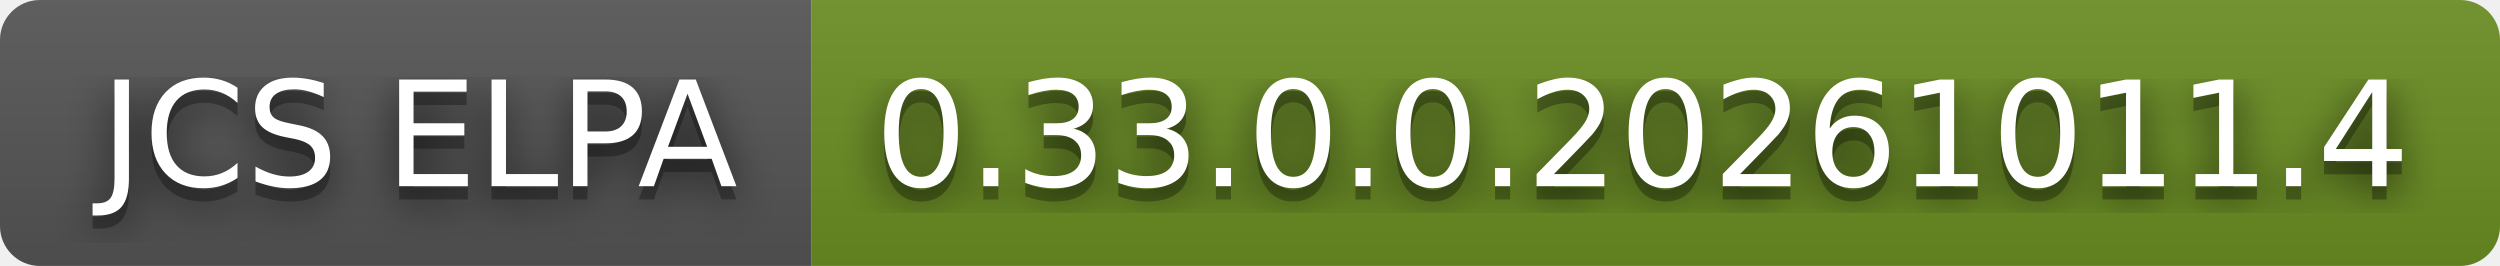
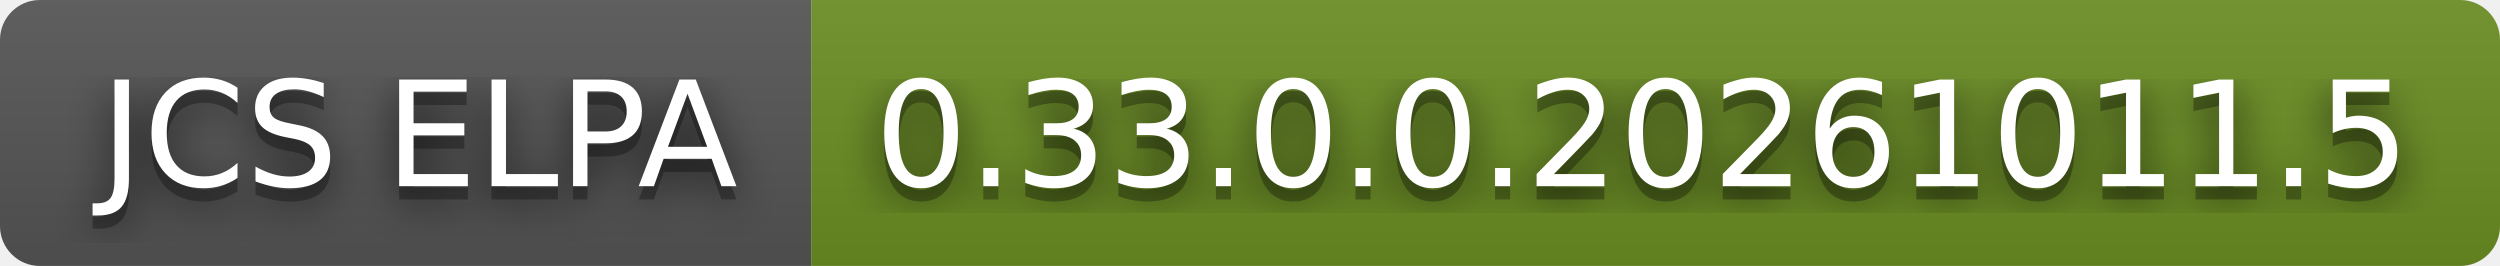
- <svg xmlns="http://www.w3.org/2000/svg" width="188" height="20" role="img" aria-label="JCS ELPA: 0.33.0.0.20261011.4">
+ <svg xmlns="http://www.w3.org/2000/svg" width="188" height="20" role="img" aria-label="JCS ELPA: 0.33.0.0.20261011.5">
  <filter id="blur">
    <feGaussianBlur stdDeviation="16" />
  </filter>
  <linearGradient id="s" x2="0" y2="100%">
    <stop offset="0" stop-color="#bbb" stop-opacity=".1" />
    <stop offset="1" stop-opacity=".1" />
  </linearGradient>
  <clipPath id="r">
    <rect width="188" height="20" rx="3" />
  </clipPath>
  <g clip-path="url(#r)">
    <rect width="61" height="20" fill="#555" />
    <rect x="61" width="127" height="20" fill="#6b8e23" />
    <rect width="188" height="20" fill="url(#s)" />
  </g>
  <g fill="#fff" text-anchor="middle" font-family="Verdana,Geneva,DejaVu Sans,sans-serif" text-rendering="geometricPrecision" font-size="110">
    <g transform="scale(.1)">
      <g aria-hidden="true" fill="#010101">
        <text x="315" y="150" fill-opacity=".8" filter="url(#blur)" textLength="510">JCS ELPA</text>
        <text x="315" y="150" fill-opacity=".3" textLength="510">JCS ELPA</text>
      </g>
      <text x="315" y="140" textLength="510">JCS ELPA</text>
    </g>
    <g transform="scale(.1)">
      <g aria-hidden="true" fill="#010101">
-         <text x="1235" y="150" fill-opacity=".8" filter="url(#blur)" textLength="1170">0.33.0.0.20261011.4</text>
-         <text x="1235" y="150" fill-opacity=".3" textLength="1170">0.33.0.0.20261011.4</text>
+         <text x="1235" y="150" fill-opacity=".8" filter="url(#blur)" textLength="1170">0.33.0.0.20261011.5</text>
+         <text x="1235" y="150" fill-opacity=".3" textLength="1170">0.33.0.0.20261011.5</text>
      </g>
-       <text x="1235" y="140" textLength="1170">0.33.0.0.20261011.4</text>
+       <text x="1235" y="140" textLength="1170">0.33.0.0.20261011.5</text>
    </g>
  </g>
</svg>
